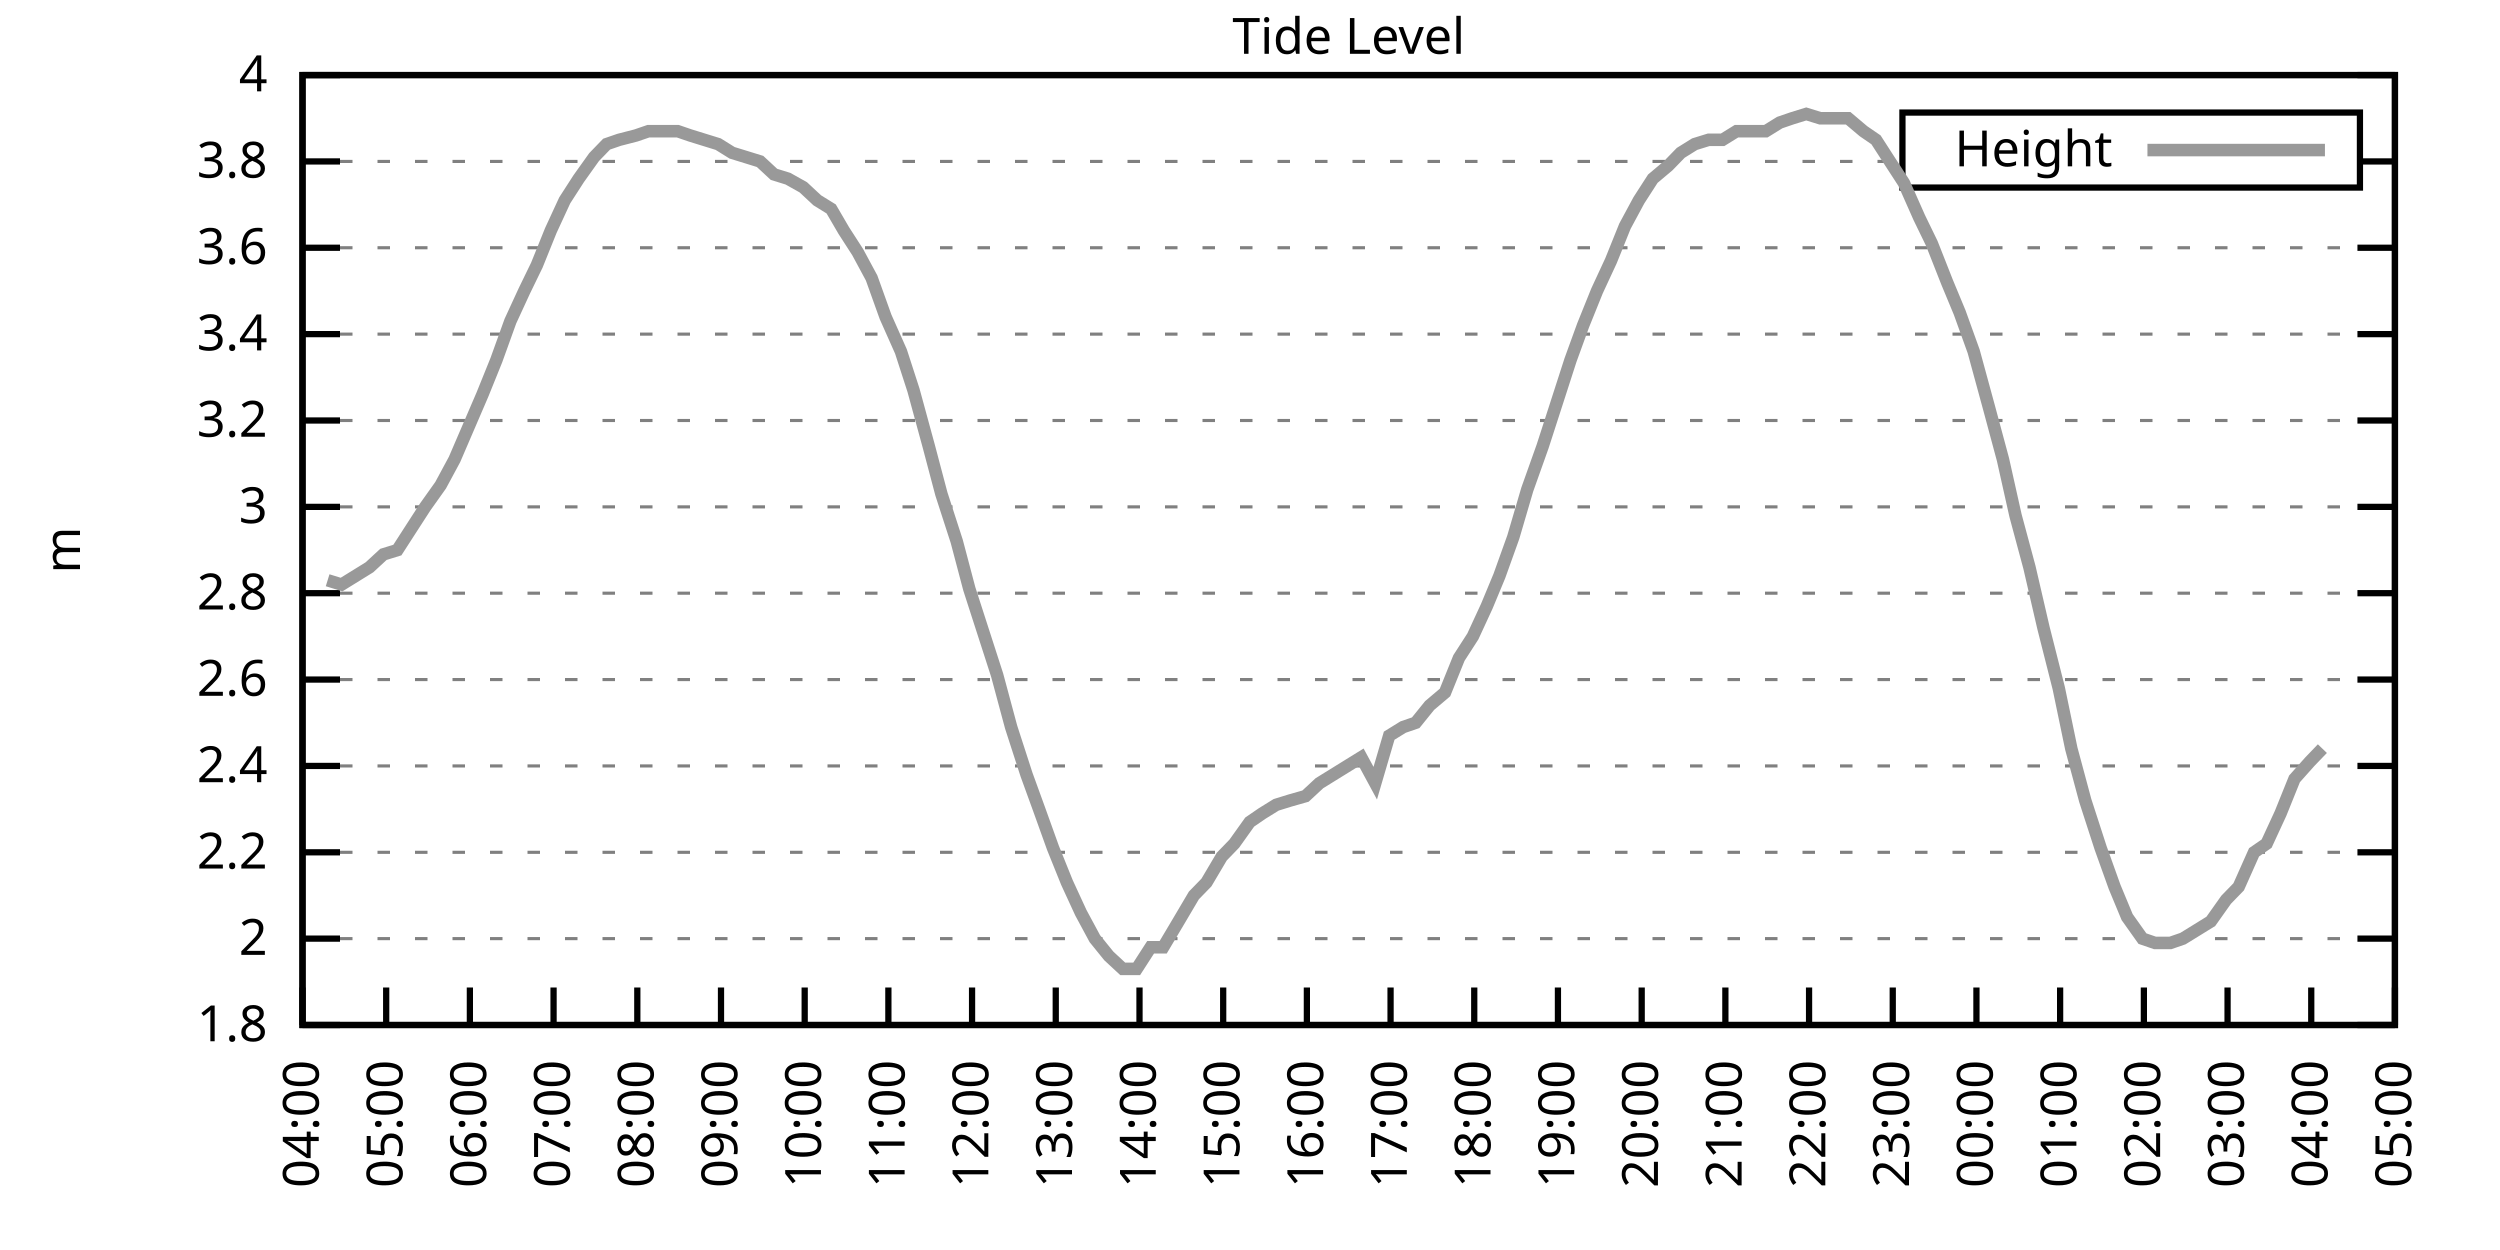
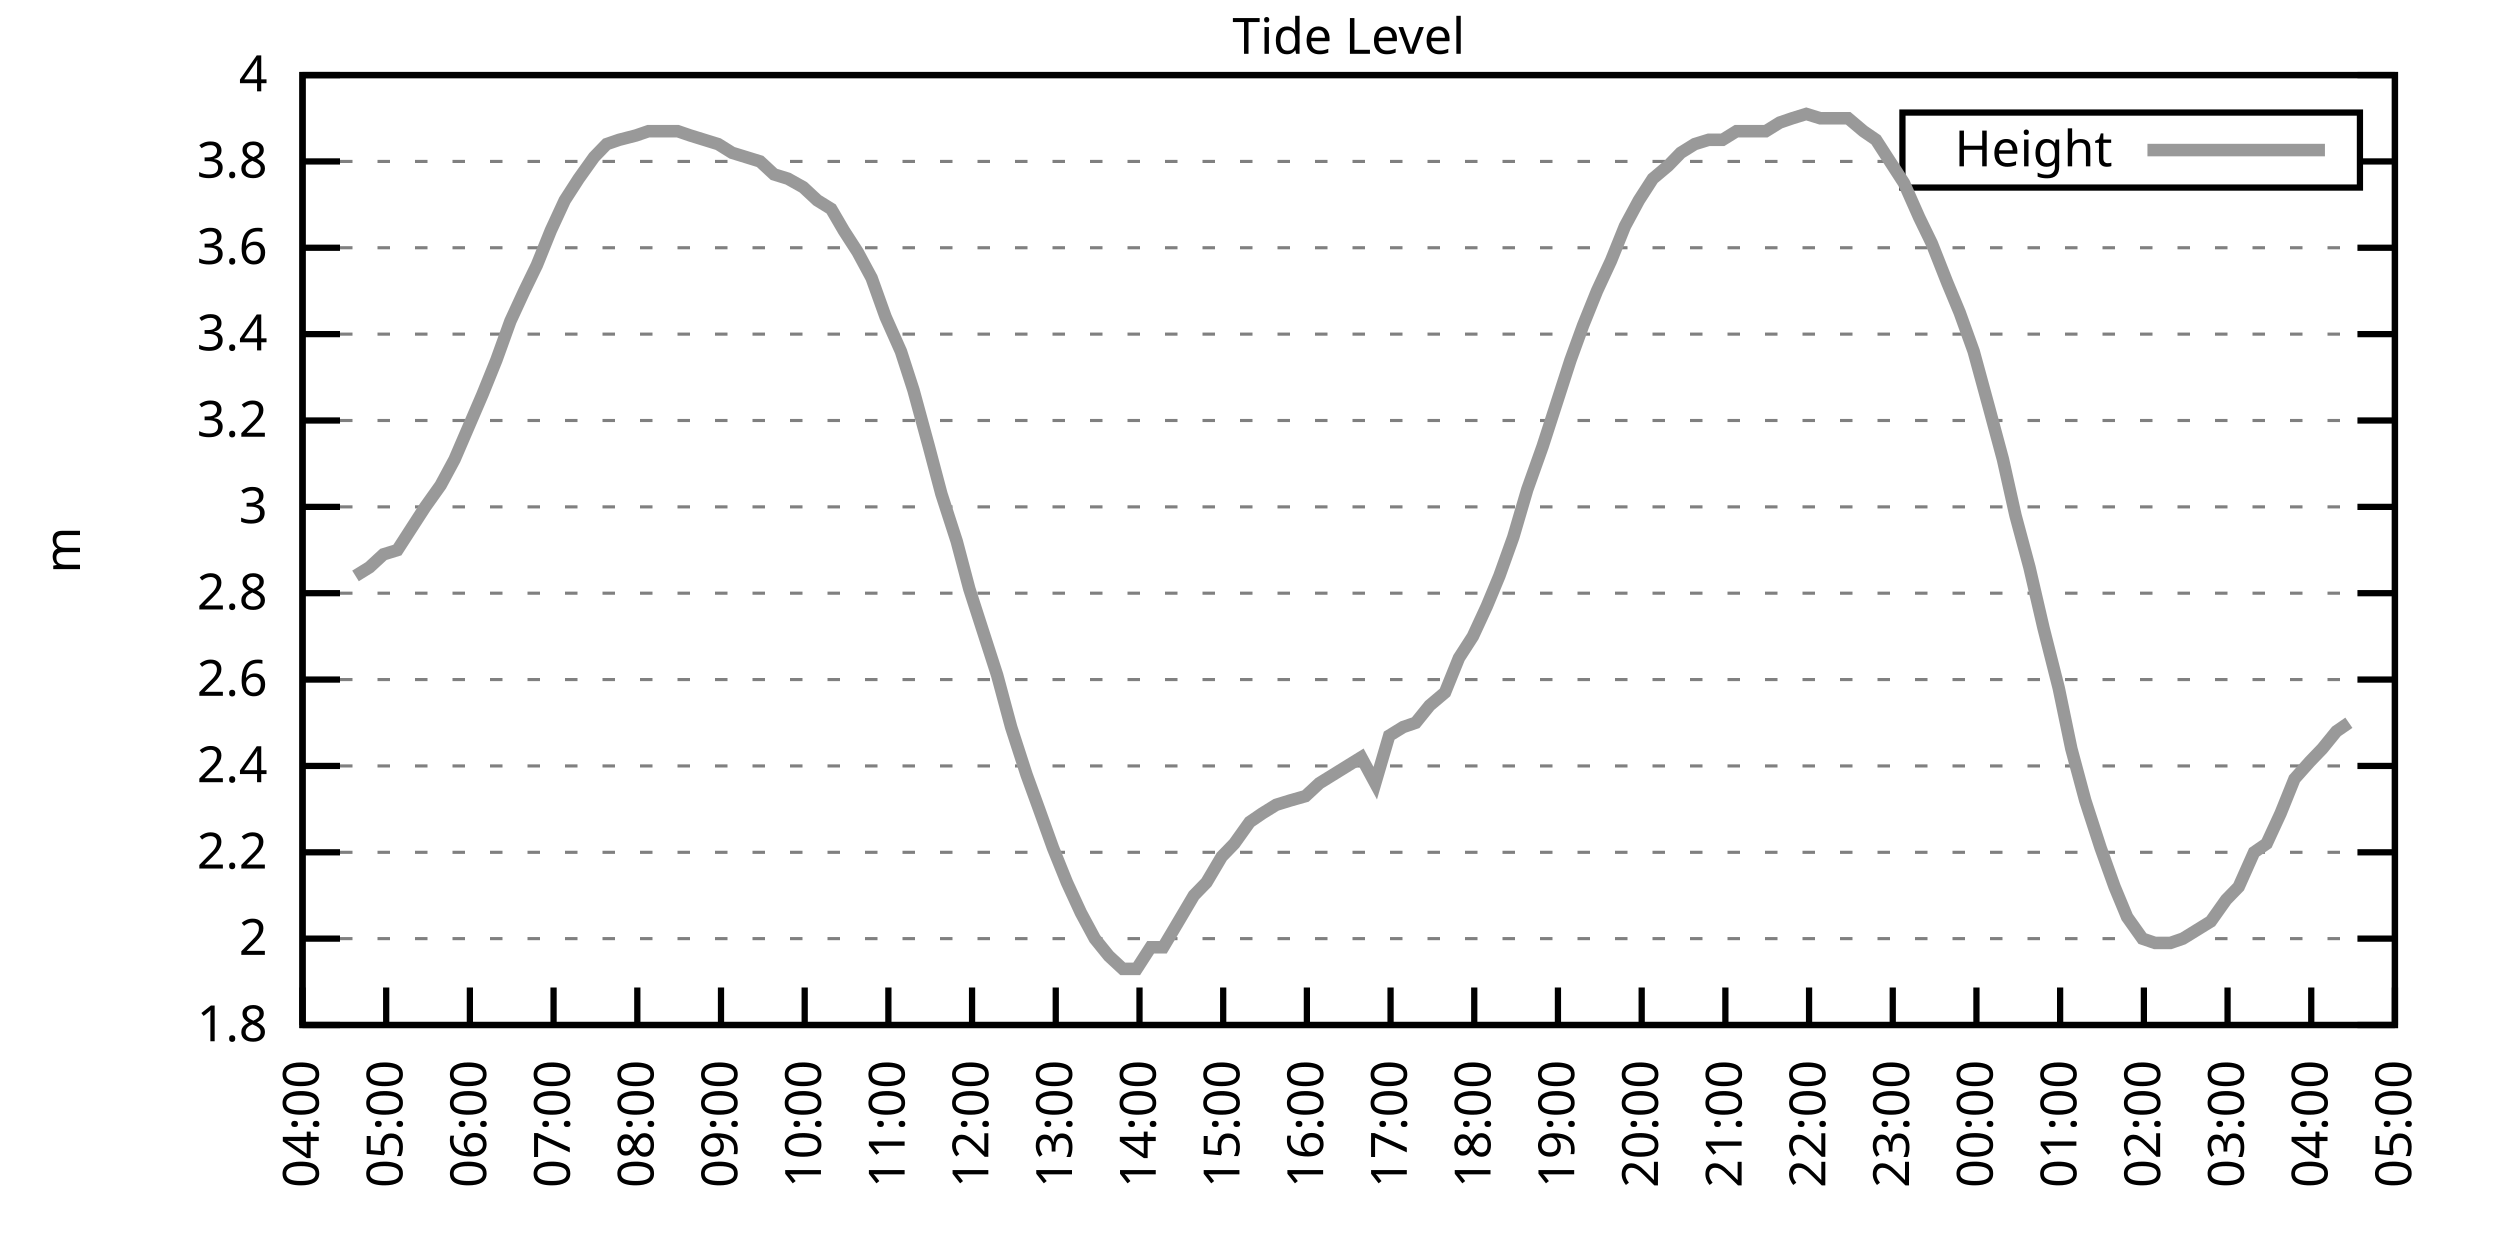
<svg xmlns="http://www.w3.org/2000/svg" xmlns:xlink="http://www.w3.org/1999/xlink" width="400" height="200" viewBox="0 0 400 200">
  <g id="gnuplot_canvas">
    <rect x="0" y="0" width="400" height="200" fill="none" />
    <defs>
      <circle id="gpDot" r="0.5" stroke-width="0.5" stroke="currentColor" />
      <path id="gpPt0" stroke-width="0.333" stroke="currentColor" d="M-1,0 h2 M0,-1 v2" />
      <path id="gpPt1" stroke-width="0.333" stroke="currentColor" d="M-1,-1 L1,1 M1,-1 L-1,1" />
      <path id="gpPt2" stroke-width="0.333" stroke="currentColor" d="M-1,0 L1,0 M0,-1 L0,1 M-1,-1 L1,1 M-1,1 L1,-1" />
      <rect id="gpPt3" stroke-width="0.333" stroke="currentColor" x="-1" y="-1" width="2" height="2" />
      <rect id="gpPt4" stroke-width="0.333" stroke="currentColor" fill="currentColor" x="-1" y="-1" width="2" height="2" />
      <circle id="gpPt5" stroke-width="0.333" stroke="currentColor" cx="0" cy="0" r="1" />
      <use xlink:href="#gpPt5" id="gpPt6" fill="currentColor" stroke="none" />
      <path id="gpPt7" stroke-width="0.333" stroke="currentColor" d="M0,-1.33 L-1.33,0.67 L1.33,0.67 z" />
      <use xlink:href="#gpPt7" id="gpPt8" fill="currentColor" stroke="none" />
      <use xlink:href="#gpPt7" id="gpPt9" stroke="currentColor" transform="rotate(180)" />
      <use xlink:href="#gpPt9" id="gpPt10" fill="currentColor" stroke="none" />
      <use xlink:href="#gpPt3" id="gpPt11" stroke="currentColor" transform="rotate(45)" />
      <use xlink:href="#gpPt11" id="gpPt12" fill="currentColor" stroke="none" />
      <path id="gpPt13" stroke-width="0.333" stroke="currentColor" d="M0,1.330 L1.265,0.411 L0.782,-1.067 L-0.782,-1.076 L-1.265,0.411 z" />
      <use xlink:href="#gpPt13" id="gpPt14" fill="currentColor" stroke="none" />
      <filter id="textbox" filterUnits="objectBoundingBox" x="0" y="0" height="1" width="1">
        <feFlood flood-color="white" flood-opacity="1" result="bgnd" />
        <feComposite in="SourceGraphic" in2="bgnd" operator="atop" />
      </filter>
      <filter id="greybox" filterUnits="objectBoundingBox" x="0" y="0" height="1" width="1">
        <feFlood flood-color="lightgrey" flood-opacity="1" result="grey" />
        <feComposite in="SourceGraphic" in2="grey" operator="atop" />
      </filter>
    </defs>
    <g fill="none" color="white" stroke="currentColor" stroke-width="1.00" stroke-linecap="butt" stroke-linejoin="miter">
</g>
    <g fill="none" color="black" stroke="currentColor" stroke-width="1.00" stroke-linecap="butt" stroke-linejoin="miter">
      <g stroke="none" shape-rendering="crispEdges">
        <polygon fill="rgb(255, 255, 255)" points="48.40,164.00 383.18,164.00 383.18,12.02 48.40,12.02 " />
      </g>
    </g>
    <g fill="none" color="black" stroke="currentColor" stroke-width="1.00" stroke-linecap="butt" stroke-linejoin="miter">
</g>
    <g fill="none" color="black" stroke="black" stroke-width="0.50" stroke-linecap="butt" stroke-linejoin="miter">
</g>
    <g fill="none" color="gray" stroke="currentColor" stroke-width="0.50" stroke-linecap="butt" stroke-linejoin="miter">
      <path stroke="gray" stroke-dasharray="2,4" class="gridline" d="M48.40,164.00 L383.19,164.00  " />
    </g>
    <g fill="none" color="gray" stroke="gray" stroke-width="1.00" stroke-linecap="butt" stroke-linejoin="miter">
</g>
    <g fill="none" color="black" stroke="currentColor" stroke-width="1.00" stroke-linecap="butt" stroke-linejoin="miter">
      <path stroke="black" d="M48.40,164.00 L54.40,164.00 M383.19,164.00 L377.19,164.00  " />
      <g transform="translate(42.80,166.60)" stroke="none" fill="black" font-family="Sans" font-size="8.00" text-anchor="end">
        <text>
          <tspan font-family="Sans"> 1.8</tspan>
        </text>
      </g>
    </g>
    <g fill="none" color="black" stroke="currentColor" stroke-width="1.00" stroke-linecap="butt" stroke-linejoin="miter">
</g>
    <g fill="none" color="black" stroke="black" stroke-width="0.50" stroke-linecap="butt" stroke-linejoin="miter">
</g>
    <g fill="none" color="gray" stroke="currentColor" stroke-width="0.50" stroke-linecap="butt" stroke-linejoin="miter">
      <path stroke="gray" stroke-dasharray="2,4" class="gridline" d="M48.40,150.18 L383.19,150.18  " />
    </g>
    <g fill="none" color="gray" stroke="gray" stroke-width="1.00" stroke-linecap="butt" stroke-linejoin="miter">
</g>
    <g fill="none" color="black" stroke="currentColor" stroke-width="1.00" stroke-linecap="butt" stroke-linejoin="miter">
      <path stroke="black" d="M48.40,150.18 L54.40,150.18 M383.19,150.18 L377.19,150.18  " />
      <g transform="translate(42.80,152.78)" stroke="none" fill="black" font-family="Sans" font-size="8.00" text-anchor="end">
        <text>
          <tspan font-family="Sans"> 2</tspan>
        </text>
      </g>
    </g>
    <g fill="none" color="black" stroke="currentColor" stroke-width="1.00" stroke-linecap="butt" stroke-linejoin="miter">
</g>
    <g fill="none" color="black" stroke="black" stroke-width="0.50" stroke-linecap="butt" stroke-linejoin="miter">
</g>
    <g fill="none" color="gray" stroke="currentColor" stroke-width="0.50" stroke-linecap="butt" stroke-linejoin="miter">
      <path stroke="gray" stroke-dasharray="2,4" class="gridline" d="M48.40,136.37 L383.19,136.37  " />
    </g>
    <g fill="none" color="gray" stroke="gray" stroke-width="1.00" stroke-linecap="butt" stroke-linejoin="miter">
</g>
    <g fill="none" color="black" stroke="currentColor" stroke-width="1.00" stroke-linecap="butt" stroke-linejoin="miter">
      <path stroke="black" d="M48.40,136.37 L54.40,136.37 M383.19,136.37 L377.19,136.37  " />
      <g transform="translate(42.80,138.97)" stroke="none" fill="black" font-family="Sans" font-size="8.00" text-anchor="end">
        <text>
          <tspan font-family="Sans"> 2.2</tspan>
        </text>
      </g>
    </g>
    <g fill="none" color="black" stroke="currentColor" stroke-width="1.00" stroke-linecap="butt" stroke-linejoin="miter">
</g>
    <g fill="none" color="black" stroke="black" stroke-width="0.50" stroke-linecap="butt" stroke-linejoin="miter">
</g>
    <g fill="none" color="gray" stroke="currentColor" stroke-width="0.50" stroke-linecap="butt" stroke-linejoin="miter">
      <path stroke="gray" stroke-dasharray="2,4" class="gridline" d="M48.40,122.55 L383.19,122.55  " />
    </g>
    <g fill="none" color="gray" stroke="gray" stroke-width="1.00" stroke-linecap="butt" stroke-linejoin="miter">
</g>
    <g fill="none" color="black" stroke="currentColor" stroke-width="1.00" stroke-linecap="butt" stroke-linejoin="miter">
      <path stroke="black" d="M48.40,122.55 L54.40,122.55 M383.19,122.55 L377.19,122.55  " />
      <g transform="translate(42.80,125.15)" stroke="none" fill="black" font-family="Sans" font-size="8.00" text-anchor="end">
        <text>
          <tspan font-family="Sans"> 2.4</tspan>
        </text>
      </g>
    </g>
    <g fill="none" color="black" stroke="currentColor" stroke-width="1.00" stroke-linecap="butt" stroke-linejoin="miter">
</g>
    <g fill="none" color="black" stroke="black" stroke-width="0.50" stroke-linecap="butt" stroke-linejoin="miter">
</g>
    <g fill="none" color="gray" stroke="currentColor" stroke-width="0.50" stroke-linecap="butt" stroke-linejoin="miter">
      <path stroke="gray" stroke-dasharray="2,4" class="gridline" d="M48.40,108.73 L383.19,108.73  " />
    </g>
    <g fill="none" color="gray" stroke="gray" stroke-width="1.00" stroke-linecap="butt" stroke-linejoin="miter">
</g>
    <g fill="none" color="black" stroke="currentColor" stroke-width="1.00" stroke-linecap="butt" stroke-linejoin="miter">
      <path stroke="black" d="M48.40,108.73 L54.40,108.73 M383.19,108.73 L377.19,108.73  " />
      <g transform="translate(42.80,111.33)" stroke="none" fill="black" font-family="Sans" font-size="8.00" text-anchor="end">
        <text>
          <tspan font-family="Sans"> 2.6</tspan>
        </text>
      </g>
    </g>
    <g fill="none" color="black" stroke="currentColor" stroke-width="1.00" stroke-linecap="butt" stroke-linejoin="miter">
</g>
    <g fill="none" color="black" stroke="black" stroke-width="0.50" stroke-linecap="butt" stroke-linejoin="miter">
</g>
    <g fill="none" color="gray" stroke="currentColor" stroke-width="0.50" stroke-linecap="butt" stroke-linejoin="miter">
      <path stroke="gray" stroke-dasharray="2,4" class="gridline" d="M48.40,94.91 L383.19,94.91  " />
    </g>
    <g fill="none" color="gray" stroke="gray" stroke-width="1.00" stroke-linecap="butt" stroke-linejoin="miter">
</g>
    <g fill="none" color="black" stroke="currentColor" stroke-width="1.00" stroke-linecap="butt" stroke-linejoin="miter">
      <path stroke="black" d="M48.40,94.91 L54.40,94.91 M383.19,94.91 L377.19,94.91  " />
      <g transform="translate(42.80,97.51)" stroke="none" fill="black" font-family="Sans" font-size="8.00" text-anchor="end">
        <text>
          <tspan font-family="Sans"> 2.8</tspan>
        </text>
      </g>
    </g>
    <g fill="none" color="black" stroke="currentColor" stroke-width="1.00" stroke-linecap="butt" stroke-linejoin="miter">
</g>
    <g fill="none" color="black" stroke="black" stroke-width="0.50" stroke-linecap="butt" stroke-linejoin="miter">
</g>
    <g fill="none" color="gray" stroke="currentColor" stroke-width="0.50" stroke-linecap="butt" stroke-linejoin="miter">
      <path stroke="gray" stroke-dasharray="2,4" class="gridline" d="M48.40,81.10 L383.19,81.10  " />
    </g>
    <g fill="none" color="gray" stroke="gray" stroke-width="1.00" stroke-linecap="butt" stroke-linejoin="miter">
</g>
    <g fill="none" color="black" stroke="currentColor" stroke-width="1.00" stroke-linecap="butt" stroke-linejoin="miter">
      <path stroke="black" d="M48.40,81.10 L54.40,81.10 M383.19,81.10 L377.19,81.10  " />
      <g transform="translate(42.80,83.70)" stroke="none" fill="black" font-family="Sans" font-size="8.00" text-anchor="end">
        <text>
          <tspan font-family="Sans"> 3</tspan>
        </text>
      </g>
    </g>
    <g fill="none" color="black" stroke="currentColor" stroke-width="1.00" stroke-linecap="butt" stroke-linejoin="miter">
</g>
    <g fill="none" color="black" stroke="black" stroke-width="0.50" stroke-linecap="butt" stroke-linejoin="miter">
</g>
    <g fill="none" color="gray" stroke="currentColor" stroke-width="0.50" stroke-linecap="butt" stroke-linejoin="miter">
      <path stroke="gray" stroke-dasharray="2,4" class="gridline" d="M48.40,67.28 L383.19,67.28  " />
    </g>
    <g fill="none" color="gray" stroke="gray" stroke-width="1.00" stroke-linecap="butt" stroke-linejoin="miter">
</g>
    <g fill="none" color="black" stroke="currentColor" stroke-width="1.00" stroke-linecap="butt" stroke-linejoin="miter">
      <path stroke="black" d="M48.40,67.28 L54.40,67.28 M383.19,67.28 L377.19,67.28  " />
      <g transform="translate(42.80,69.88)" stroke="none" fill="black" font-family="Sans" font-size="8.00" text-anchor="end">
        <text>
          <tspan font-family="Sans"> 3.2</tspan>
        </text>
      </g>
    </g>
    <g fill="none" color="black" stroke="currentColor" stroke-width="1.00" stroke-linecap="butt" stroke-linejoin="miter">
</g>
    <g fill="none" color="black" stroke="black" stroke-width="0.50" stroke-linecap="butt" stroke-linejoin="miter">
</g>
    <g fill="none" color="gray" stroke="currentColor" stroke-width="0.50" stroke-linecap="butt" stroke-linejoin="miter">
      <path stroke="gray" stroke-dasharray="2,4" class="gridline" d="M48.40,53.46 L383.19,53.46  " />
    </g>
    <g fill="none" color="gray" stroke="gray" stroke-width="1.00" stroke-linecap="butt" stroke-linejoin="miter">
</g>
    <g fill="none" color="black" stroke="currentColor" stroke-width="1.00" stroke-linecap="butt" stroke-linejoin="miter">
      <path stroke="black" d="M48.40,53.46 L54.40,53.46 M383.19,53.46 L377.19,53.46  " />
      <g transform="translate(42.80,56.06)" stroke="none" fill="black" font-family="Sans" font-size="8.00" text-anchor="end">
        <text>
          <tspan font-family="Sans"> 3.4</tspan>
        </text>
      </g>
    </g>
    <g fill="none" color="black" stroke="currentColor" stroke-width="1.00" stroke-linecap="butt" stroke-linejoin="miter">
</g>
    <g fill="none" color="black" stroke="black" stroke-width="0.50" stroke-linecap="butt" stroke-linejoin="miter">
</g>
    <g fill="none" color="gray" stroke="currentColor" stroke-width="0.50" stroke-linecap="butt" stroke-linejoin="miter">
      <path stroke="gray" stroke-dasharray="2,4" class="gridline" d="M48.40,39.64 L383.19,39.64  " />
    </g>
    <g fill="none" color="gray" stroke="gray" stroke-width="1.00" stroke-linecap="butt" stroke-linejoin="miter">
</g>
    <g fill="none" color="black" stroke="currentColor" stroke-width="1.00" stroke-linecap="butt" stroke-linejoin="miter">
      <path stroke="black" d="M48.40,39.64 L54.40,39.64 M383.19,39.64 L377.19,39.64  " />
      <g transform="translate(42.80,42.24)" stroke="none" fill="black" font-family="Sans" font-size="8.00" text-anchor="end">
        <text>
          <tspan font-family="Sans"> 3.6</tspan>
        </text>
      </g>
    </g>
    <g fill="none" color="black" stroke="currentColor" stroke-width="1.00" stroke-linecap="butt" stroke-linejoin="miter">
</g>
    <g fill="none" color="black" stroke="black" stroke-width="0.50" stroke-linecap="butt" stroke-linejoin="miter">
</g>
    <g fill="none" color="gray" stroke="currentColor" stroke-width="0.50" stroke-linecap="butt" stroke-linejoin="miter">
      <path stroke="gray" stroke-dasharray="2,4" class="gridline" d="M48.40,25.83 L304.39,25.83 M377.59,25.83 L383.19,25.83  " />
    </g>
    <g fill="none" color="gray" stroke="gray" stroke-width="1.00" stroke-linecap="butt" stroke-linejoin="miter">
</g>
    <g fill="none" color="black" stroke="currentColor" stroke-width="1.00" stroke-linecap="butt" stroke-linejoin="miter">
      <path stroke="black" d="M48.40,25.83 L54.40,25.83 M383.19,25.83 L377.19,25.83  " />
      <g transform="translate(42.80,28.43)" stroke="none" fill="black" font-family="Sans" font-size="8.00" text-anchor="end">
        <text>
          <tspan font-family="Sans"> 3.8</tspan>
        </text>
      </g>
    </g>
    <g fill="none" color="black" stroke="currentColor" stroke-width="1.00" stroke-linecap="butt" stroke-linejoin="miter">
</g>
    <g fill="none" color="black" stroke="black" stroke-width="0.50" stroke-linecap="butt" stroke-linejoin="miter">
</g>
    <g fill="none" color="gray" stroke="currentColor" stroke-width="0.50" stroke-linecap="butt" stroke-linejoin="miter">
      <path stroke="gray" stroke-dasharray="2,4" class="gridline" d="M48.40,12.01 L383.19,12.01  " />
    </g>
    <g fill="none" color="gray" stroke="gray" stroke-width="1.00" stroke-linecap="butt" stroke-linejoin="miter">
</g>
    <g fill="none" color="black" stroke="currentColor" stroke-width="1.00" stroke-linecap="butt" stroke-linejoin="miter">
      <path stroke="black" d="M48.40,12.01 L54.40,12.01 M383.19,12.01 L377.19,12.01  " />
      <g transform="translate(42.80,14.61)" stroke="none" fill="black" font-family="Sans" font-size="8.00" text-anchor="end">
        <text>
          <tspan font-family="Sans"> 4</tspan>
        </text>
      </g>
    </g>
    <g fill="none" color="black" stroke="currentColor" stroke-width="1.00" stroke-linecap="butt" stroke-linejoin="miter">
      <path stroke="black" d="M48.40,164.00 L48.40,158.00  " />
      <g transform="translate(51.00,169.60) rotate(270.00)" stroke="none" fill="black" font-family="Sans" font-size="8.00" text-anchor="end">
        <text>
          <tspan font-family="Sans">04:00</tspan>
        </text>
      </g>
    </g>
    <g fill="none" color="black" stroke="currentColor" stroke-width="1.00" stroke-linecap="butt" stroke-linejoin="miter">
      <path stroke="black" d="M61.79,164.00 L61.79,158.00  " />
      <g transform="translate(64.39,169.60) rotate(270.00)" stroke="none" fill="black" font-family="Sans" font-size="8.00" text-anchor="end">
        <text>
          <tspan font-family="Sans">05:00</tspan>
        </text>
      </g>
    </g>
    <g fill="none" color="black" stroke="currentColor" stroke-width="1.00" stroke-linecap="butt" stroke-linejoin="miter">
      <path stroke="black" d="M75.18,164.00 L75.18,158.00  " />
      <g transform="translate(77.78,169.60) rotate(270.00)" stroke="none" fill="black" font-family="Sans" font-size="8.00" text-anchor="end">
        <text>
          <tspan font-family="Sans">06:00</tspan>
        </text>
      </g>
    </g>
    <g fill="none" color="black" stroke="currentColor" stroke-width="1.00" stroke-linecap="butt" stroke-linejoin="miter">
      <path stroke="black" d="M88.57,164.00 L88.57,158.00  " />
      <g transform="translate(91.17,169.60) rotate(270.00)" stroke="none" fill="black" font-family="Sans" font-size="8.00" text-anchor="end">
        <text>
          <tspan font-family="Sans">07:00</tspan>
        </text>
      </g>
    </g>
    <g fill="none" color="black" stroke="currentColor" stroke-width="1.00" stroke-linecap="butt" stroke-linejoin="miter">
      <path stroke="black" d="M101.97,164.00 L101.97,158.00  " />
      <g transform="translate(104.57,169.60) rotate(270.00)" stroke="none" fill="black" font-family="Sans" font-size="8.00" text-anchor="end">
        <text>
          <tspan font-family="Sans">08:00</tspan>
        </text>
      </g>
    </g>
    <g fill="none" color="black" stroke="currentColor" stroke-width="1.00" stroke-linecap="butt" stroke-linejoin="miter">
      <path stroke="black" d="M115.36,164.00 L115.36,158.00  " />
      <g transform="translate(117.96,169.60) rotate(270.00)" stroke="none" fill="black" font-family="Sans" font-size="8.00" text-anchor="end">
        <text>
          <tspan font-family="Sans">09:00</tspan>
        </text>
      </g>
    </g>
    <g fill="none" color="black" stroke="currentColor" stroke-width="1.00" stroke-linecap="butt" stroke-linejoin="miter">
      <path stroke="black" d="M128.75,164.00 L128.75,158.00  " />
      <g transform="translate(131.35,169.60) rotate(270.00)" stroke="none" fill="black" font-family="Sans" font-size="8.00" text-anchor="end">
        <text>
          <tspan font-family="Sans">10:00</tspan>
        </text>
      </g>
    </g>
    <g fill="none" color="black" stroke="currentColor" stroke-width="1.00" stroke-linecap="butt" stroke-linejoin="miter">
      <path stroke="black" d="M142.14,164.00 L142.14,158.00  " />
      <g transform="translate(144.74,169.60) rotate(270.00)" stroke="none" fill="black" font-family="Sans" font-size="8.00" text-anchor="end">
        <text>
          <tspan font-family="Sans">11:00</tspan>
        </text>
      </g>
    </g>
    <g fill="none" color="black" stroke="currentColor" stroke-width="1.00" stroke-linecap="butt" stroke-linejoin="miter">
      <path stroke="black" d="M155.53,164.00 L155.53,158.00  " />
      <g transform="translate(158.13,169.60) rotate(270.00)" stroke="none" fill="black" font-family="Sans" font-size="8.00" text-anchor="end">
        <text>
          <tspan font-family="Sans">12:00</tspan>
        </text>
      </g>
    </g>
    <g fill="none" color="black" stroke="currentColor" stroke-width="1.00" stroke-linecap="butt" stroke-linejoin="miter">
      <path stroke="black" d="M168.92,164.00 L168.92,158.00  " />
      <g transform="translate(171.52,169.60) rotate(270.00)" stroke="none" fill="black" font-family="Sans" font-size="8.00" text-anchor="end">
        <text>
          <tspan font-family="Sans">13:00</tspan>
        </text>
      </g>
    </g>
    <g fill="none" color="black" stroke="currentColor" stroke-width="1.00" stroke-linecap="butt" stroke-linejoin="miter">
      <path stroke="black" d="M182.32,164.00 L182.32,158.00  " />
      <g transform="translate(184.92,169.60) rotate(270.00)" stroke="none" fill="black" font-family="Sans" font-size="8.00" text-anchor="end">
        <text>
          <tspan font-family="Sans">14:00</tspan>
        </text>
      </g>
    </g>
    <g fill="none" color="black" stroke="currentColor" stroke-width="1.00" stroke-linecap="butt" stroke-linejoin="miter">
      <path stroke="black" d="M195.71,164.00 L195.71,158.00  " />
      <g transform="translate(198.31,169.60) rotate(270.00)" stroke="none" fill="black" font-family="Sans" font-size="8.00" text-anchor="end">
        <text>
          <tspan font-family="Sans">15:00</tspan>
        </text>
      </g>
    </g>
    <g fill="none" color="black" stroke="currentColor" stroke-width="1.00" stroke-linecap="butt" stroke-linejoin="miter">
      <path stroke="black" d="M209.10,164.00 L209.10,158.00  " />
      <g transform="translate(211.70,169.60) rotate(270.00)" stroke="none" fill="black" font-family="Sans" font-size="8.00" text-anchor="end">
        <text>
          <tspan font-family="Sans">16:00</tspan>
        </text>
      </g>
    </g>
    <g fill="none" color="black" stroke="currentColor" stroke-width="1.00" stroke-linecap="butt" stroke-linejoin="miter">
      <path stroke="black" d="M222.49,164.00 L222.49,158.00  " />
      <g transform="translate(225.09,169.60) rotate(270.00)" stroke="none" fill="black" font-family="Sans" font-size="8.00" text-anchor="end">
        <text>
          <tspan font-family="Sans">17:00</tspan>
        </text>
      </g>
    </g>
    <g fill="none" color="black" stroke="currentColor" stroke-width="1.00" stroke-linecap="butt" stroke-linejoin="miter">
      <path stroke="black" d="M235.88,164.00 L235.88,158.00  " />
      <g transform="translate(238.48,169.60) rotate(270.00)" stroke="none" fill="black" font-family="Sans" font-size="8.00" text-anchor="end">
        <text>
          <tspan font-family="Sans">18:00</tspan>
        </text>
      </g>
    </g>
    <g fill="none" color="black" stroke="currentColor" stroke-width="1.00" stroke-linecap="butt" stroke-linejoin="miter">
      <path stroke="black" d="M249.27,164.00 L249.27,158.00  " />
      <g transform="translate(251.87,169.60) rotate(270.00)" stroke="none" fill="black" font-family="Sans" font-size="8.00" text-anchor="end">
        <text>
          <tspan font-family="Sans">19:00</tspan>
        </text>
      </g>
    </g>
    <g fill="none" color="black" stroke="currentColor" stroke-width="1.00" stroke-linecap="butt" stroke-linejoin="miter">
      <path stroke="black" d="M262.67,164.00 L262.67,158.00  " />
      <g transform="translate(265.27,169.60) rotate(270.00)" stroke="none" fill="black" font-family="Sans" font-size="8.00" text-anchor="end">
        <text>
          <tspan font-family="Sans">20:00</tspan>
        </text>
      </g>
    </g>
    <g fill="none" color="black" stroke="currentColor" stroke-width="1.00" stroke-linecap="butt" stroke-linejoin="miter">
      <path stroke="black" d="M276.06,164.00 L276.06,158.00  " />
      <g transform="translate(278.66,169.60) rotate(270.00)" stroke="none" fill="black" font-family="Sans" font-size="8.00" text-anchor="end">
        <text>
          <tspan font-family="Sans">21:00</tspan>
        </text>
      </g>
    </g>
    <g fill="none" color="black" stroke="currentColor" stroke-width="1.00" stroke-linecap="butt" stroke-linejoin="miter">
      <path stroke="black" d="M289.45,164.00 L289.45,158.00  " />
      <g transform="translate(292.05,169.60) rotate(270.00)" stroke="none" fill="black" font-family="Sans" font-size="8.00" text-anchor="end">
        <text>
          <tspan font-family="Sans">22:00</tspan>
        </text>
      </g>
    </g>
    <g fill="none" color="black" stroke="currentColor" stroke-width="1.00" stroke-linecap="butt" stroke-linejoin="miter">
      <path stroke="black" d="M302.84,164.00 L302.84,158.00  " />
      <g transform="translate(305.44,169.60) rotate(270.00)" stroke="none" fill="black" font-family="Sans" font-size="8.00" text-anchor="end">
        <text>
          <tspan font-family="Sans">23:00</tspan>
        </text>
      </g>
    </g>
    <g fill="none" color="black" stroke="currentColor" stroke-width="1.00" stroke-linecap="butt" stroke-linejoin="miter">
      <path stroke="black" d="M316.23,164.00 L316.23,158.00  " />
      <g transform="translate(318.83,169.60) rotate(270.00)" stroke="none" fill="black" font-family="Sans" font-size="8.00" text-anchor="end">
        <text>
          <tspan font-family="Sans">00:00</tspan>
        </text>
      </g>
    </g>
    <g fill="none" color="black" stroke="currentColor" stroke-width="1.00" stroke-linecap="butt" stroke-linejoin="miter">
      <path stroke="black" d="M329.62,164.00 L329.62,158.00  " />
      <g transform="translate(332.22,169.60) rotate(270.00)" stroke="none" fill="black" font-family="Sans" font-size="8.00" text-anchor="end">
        <text>
          <tspan font-family="Sans">01:00</tspan>
        </text>
      </g>
    </g>
    <g fill="none" color="black" stroke="currentColor" stroke-width="1.00" stroke-linecap="butt" stroke-linejoin="miter">
      <path stroke="black" d="M343.02,164.00 L343.02,158.00  " />
      <g transform="translate(345.62,169.60) rotate(270.00)" stroke="none" fill="black" font-family="Sans" font-size="8.00" text-anchor="end">
        <text>
          <tspan font-family="Sans">02:00</tspan>
        </text>
      </g>
    </g>
    <g fill="none" color="black" stroke="currentColor" stroke-width="1.00" stroke-linecap="butt" stroke-linejoin="miter">
      <path stroke="black" d="M356.41,164.00 L356.41,158.00  " />
      <g transform="translate(359.01,169.60) rotate(270.00)" stroke="none" fill="black" font-family="Sans" font-size="8.00" text-anchor="end">
        <text>
          <tspan font-family="Sans">03:00</tspan>
        </text>
      </g>
    </g>
    <g fill="none" color="black" stroke="currentColor" stroke-width="1.00" stroke-linecap="butt" stroke-linejoin="miter">
      <path stroke="black" d="M369.80,164.00 L369.80,158.00  " />
      <g transform="translate(372.40,169.60) rotate(270.00)" stroke="none" fill="black" font-family="Sans" font-size="8.00" text-anchor="end">
        <text>
          <tspan font-family="Sans">04:00</tspan>
        </text>
      </g>
    </g>
    <g fill="none" color="black" stroke="currentColor" stroke-width="1.00" stroke-linecap="butt" stroke-linejoin="miter">
      <path stroke="black" d="M383.19,164.00 L383.19,158.00  " />
      <g transform="translate(385.79,169.60) rotate(270.00)" stroke="none" fill="black" font-family="Sans" font-size="8.00" text-anchor="end">
        <text>
          <tspan font-family="Sans">05:00</tspan>
        </text>
      </g>
    </g>
    <g fill="none" color="black" stroke="currentColor" stroke-width="1.00" stroke-linecap="butt" stroke-linejoin="miter">
</g>
    <g fill="none" color="black" stroke="currentColor" stroke-width="1.00" stroke-linecap="butt" stroke-linejoin="miter">
      <path stroke="black" d="M48.40,12.01 L48.40,164.00 L383.19,164.00 L383.19,12.01 L48.40,12.01 Z  " />
    </g>
    <g fill="none" color="black" stroke="currentColor" stroke-width="1.00" stroke-linecap="butt" stroke-linejoin="miter">
</g>
    <g fill="none" color="black" stroke="currentColor" stroke-width="1.00" stroke-linecap="butt" stroke-linejoin="miter">
      <path stroke="black" d="M304.39,30.01 L304.39,18.01 L377.59,18.01 L377.59,30.01 L304.39,30.01 Z  " />
    </g>
    <g id="Tide_level_plot_1">
      <g fill="none" color="white" stroke="black" stroke-width="2.00" stroke-linecap="butt" stroke-linejoin="miter">
</g>
      <g fill="none" color="black" stroke="currentColor" stroke-width="2.00" stroke-linecap="butt" stroke-linejoin="miter">
        <g transform="translate(337.99,26.61)" stroke="none" fill="black" font-family="Sans" font-size="8.00" text-anchor="end">
          <text>
            <tspan font-family="Sans">Height</tspan>
          </text>
        </g>
      </g>
      <g fill="none" color="black" stroke="currentColor" stroke-width="2.00" stroke-linecap="butt" stroke-linejoin="miter">
-         <path stroke="rgb(153, 153, 153)" d="M343.59,24.01 L371.99,24.01 M52.42,92.84 L54.65,93.53 L56.88,92.15 L59.11,90.77 L61.35,88.70 L63.58,88.01   L65.81,84.55 L68.04,81.10 L70.50,77.64 L72.73,73.50 L77.19,63.13 L79.42,57.61 L81.66,51.39 L83.89,46.55   L85.90,42.41 L88.13,36.88 L90.36,32.05 L92.59,28.59 L95.05,25.14 L97.06,23.06 L99.06,22.37 L101.74,21.68   L103.75,20.99 L105.98,20.99 L108.44,20.99 L110.45,21.68 L112.68,22.37 L114.91,23.06 L117.14,24.45 L119.38,25.14   L121.61,25.83 L123.84,27.90 L126.07,28.59 L128.53,29.97 L130.76,32.05 L132.99,33.43 L135.00,36.88 L137.23,40.34   L139.46,44.48 L141.69,50.70 L144.15,56.23 L146.16,62.44 L148.61,71.42 L150.62,79.02 L153.08,86.62 L155.09,94.22   L157.32,101.13 L159.55,108.04 L161.78,116.33 L164.24,123.93 L166.25,129.46 L168.48,135.67 L170.71,141.20 L172.94,146.04   L175.17,150.18 L177.41,152.95 L179.64,155.02 L181.87,155.02 L184.10,151.56 L186.11,151.56 L188.57,147.42 L191.02,143.27   L193.03,141.20 L195.48,137.06 L197.49,134.98 L199.95,131.53 L201.96,130.15 L204.19,128.77 L206.42,128.08 L208.88,127.38   L211.11,125.31 L213.34,123.93 L215.57,122.55 L217.80,121.17 L220.04,125.31 L222.27,117.71 L224.50,116.33 L226.51,115.64   L228.74,112.88 L231.20,110.80 L233.43,105.28 L235.66,101.82 L237.89,96.99 L239.90,92.15 L242.13,85.93 L244.36,78.33   L246.82,71.42 L249.05,64.52 L251.28,57.61 L253.29,52.08 L255.52,46.55 L257.76,41.72 L259.99,36.19 L262.22,32.05   L264.45,28.59 L266.91,26.52 L268.92,24.45 L271.15,23.06 L273.38,22.37 L275.61,22.37 L277.84,20.99 L279.85,20.99   L282.53,20.99 L284.76,19.61 L286.77,18.92 L289.00,18.23 L291.23,18.92 L293.69,18.92 L295.70,18.92 L298.15,20.99   L300.16,22.37 L302.39,25.83 L304.63,29.28 L307.08,34.81 L309.09,38.95 L311.54,45.17 L313.55,50.01 L315.79,56.23   L318.24,65.21 L320.47,73.50 L322.48,82.48 L324.71,90.77 L326.95,100.44 L329.40,110.11 L331.41,119.78 L333.64,128.08   L336.10,135.67 L338.33,141.89 L340.34,146.73 L342.79,150.18 L344.80,150.87 L347.26,150.87 L349.26,150.18 L351.50,148.80   L353.73,147.42 L356.18,143.96 L358.19,141.89 L360.65,136.37 L362.66,134.98 L364.89,130.15 L367.12,124.62 L369.58,121.86   L371.58,119.78  " />
+         <path stroke="rgb(153, 153, 153)" d="M343.59,24.01 L371.99,24.01 M56.88,92.15 L59.11,90.77 L61.35,88.70 L63.58,88.01 L65.81,84.55 L68.04,81.10   L70.50,77.64 L72.73,73.50 L77.19,63.13 L79.42,57.61 L81.66,51.39 L83.89,46.55 L85.90,42.41 L88.13,36.88   L90.36,32.05 L92.59,28.59 L95.05,25.14 L97.06,23.06 L99.06,22.37 L101.74,21.68 L103.75,20.99 L105.98,20.99   L108.44,20.99 L110.45,21.68 L112.68,22.37 L114.91,23.06 L117.14,24.45 L119.38,25.14 L121.61,25.83 L123.84,27.90   L126.07,28.59 L128.53,29.97 L130.76,32.05 L132.99,33.43 L135.00,36.88 L137.23,40.34 L139.46,44.48 L141.69,50.70   L144.15,56.23 L146.16,62.44 L148.61,71.42 L150.62,79.02 L153.08,86.62 L155.09,94.22 L157.32,101.13 L159.55,108.04   L161.78,116.33 L164.24,123.93 L166.25,129.46 L168.48,135.67 L170.71,141.20 L172.94,146.04 L175.17,150.18 L177.41,152.95   L179.64,155.02 L181.87,155.02 L184.10,151.56 L186.11,151.56 L188.57,147.42 L191.02,143.27 L193.03,141.20 L195.48,137.06   L197.49,134.98 L199.95,131.53 L201.96,130.15 L204.19,128.77 L206.42,128.08 L208.88,127.38 L211.11,125.31 L213.34,123.93   L215.57,122.55 L217.80,121.17 L220.04,125.31 L222.27,117.71 L224.50,116.33 L226.51,115.64 L228.74,112.88 L231.20,110.80   L233.43,105.28 L235.66,101.82 L237.89,96.99 L239.90,92.15 L242.13,85.93 L244.36,78.33 L246.82,71.42 L249.05,64.52   L251.28,57.61 L253.29,52.08 L255.52,46.55 L257.76,41.72 L259.99,36.19 L262.22,32.05 L264.45,28.59 L266.91,26.52   L268.92,24.45 L271.15,23.06 L273.38,22.37 L275.61,22.37 L277.84,20.99 L279.85,20.99 L282.53,20.99 L284.76,19.61   L286.77,18.92 L289.00,18.23 L291.23,18.92 L293.69,18.92 L295.70,18.92 L298.15,20.99 L300.16,22.37 L302.39,25.83   L304.63,29.28 L307.08,34.81 L309.09,38.95 L311.54,45.17 L313.55,50.01 L315.79,56.23 L318.24,65.21 L320.47,73.50   L322.48,82.48 L324.71,90.77 L326.95,100.44 L329.40,110.11 L331.41,119.78 L333.64,128.08 L336.10,135.67 L338.33,141.89   L340.34,146.73 L342.79,150.18 L344.80,150.87 L347.26,150.87 L349.26,150.18 L351.50,148.80 L353.73,147.42 L356.18,143.96   L358.19,141.89 L360.65,136.37 L362.66,134.98 L364.89,130.15 L367.12,124.62 L369.58,121.86 L371.58,119.78 L373.82,117.02   L375.82,115.64  " />
      </g>
    </g>
    <g fill="none" color="black" stroke="currentColor" stroke-width="2.00" stroke-linecap="butt" stroke-linejoin="miter">
</g>
    <g fill="none" color="black" stroke="black" stroke-width="1.00" stroke-linecap="butt" stroke-linejoin="miter">
</g>
    <g fill="none" color="black" stroke="currentColor" stroke-width="1.00" stroke-linecap="butt" stroke-linejoin="miter">
      <path stroke="black" d="M48.40,12.01 L48.40,164.00 L383.19,164.00 L383.19,12.01 L48.40,12.01 Z  " />
      <g transform="translate(12.80,88.01) rotate(270.00)" stroke="none" fill="black" font-family="Sans" font-size="8.00" text-anchor="middle">
        <text>
          <tspan font-family="Sans">m</tspan>
        </text>
      </g>
    </g>
    <g fill="none" color="black" stroke="currentColor" stroke-width="1.00" stroke-linecap="butt" stroke-linejoin="miter">
</g>
    <g fill="none" color="black" stroke="currentColor" stroke-width="1.00" stroke-linecap="butt" stroke-linejoin="miter">
      <g transform="translate(215.79,8.61)" stroke="none" fill="black" font-family="Sans" font-size="8.00" text-anchor="middle">
        <text>
          <tspan font-family="Sans">Tide Level</tspan>
        </text>
      </g>
    </g>
    <g fill="none" color="black" stroke="currentColor" stroke-width="1.00" stroke-linecap="butt" stroke-linejoin="miter">
</g>
  </g>
</svg>
